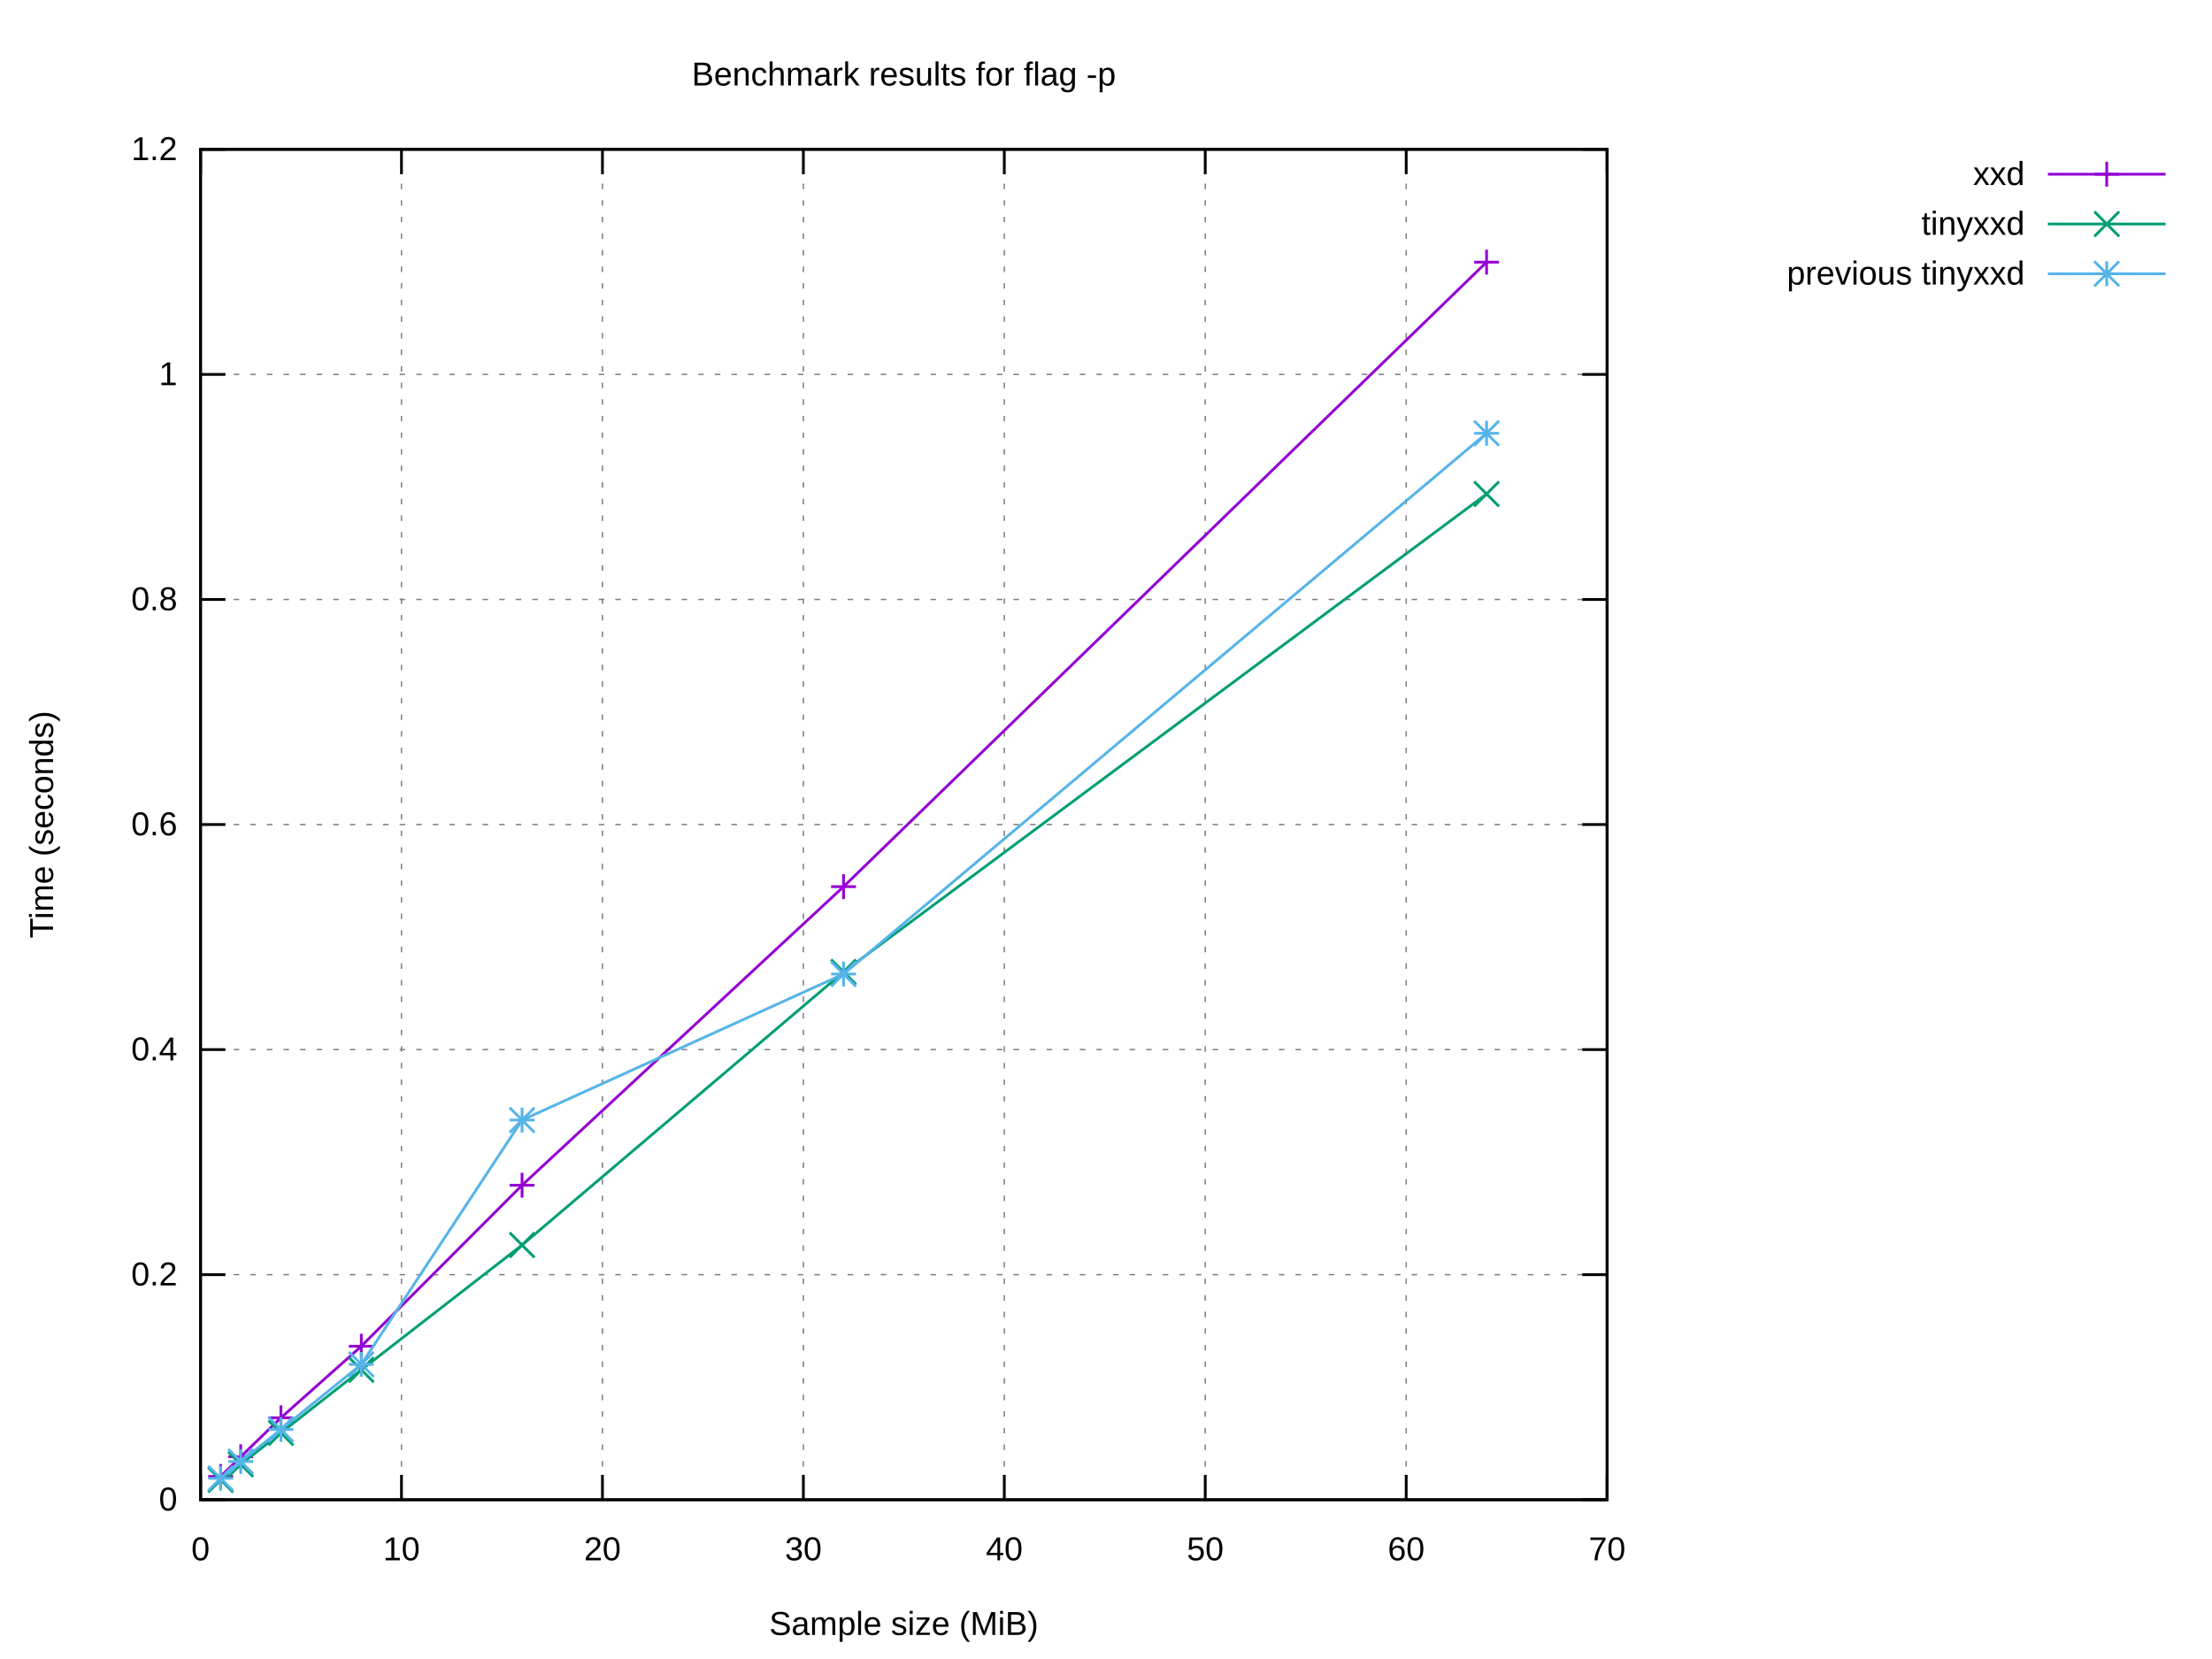
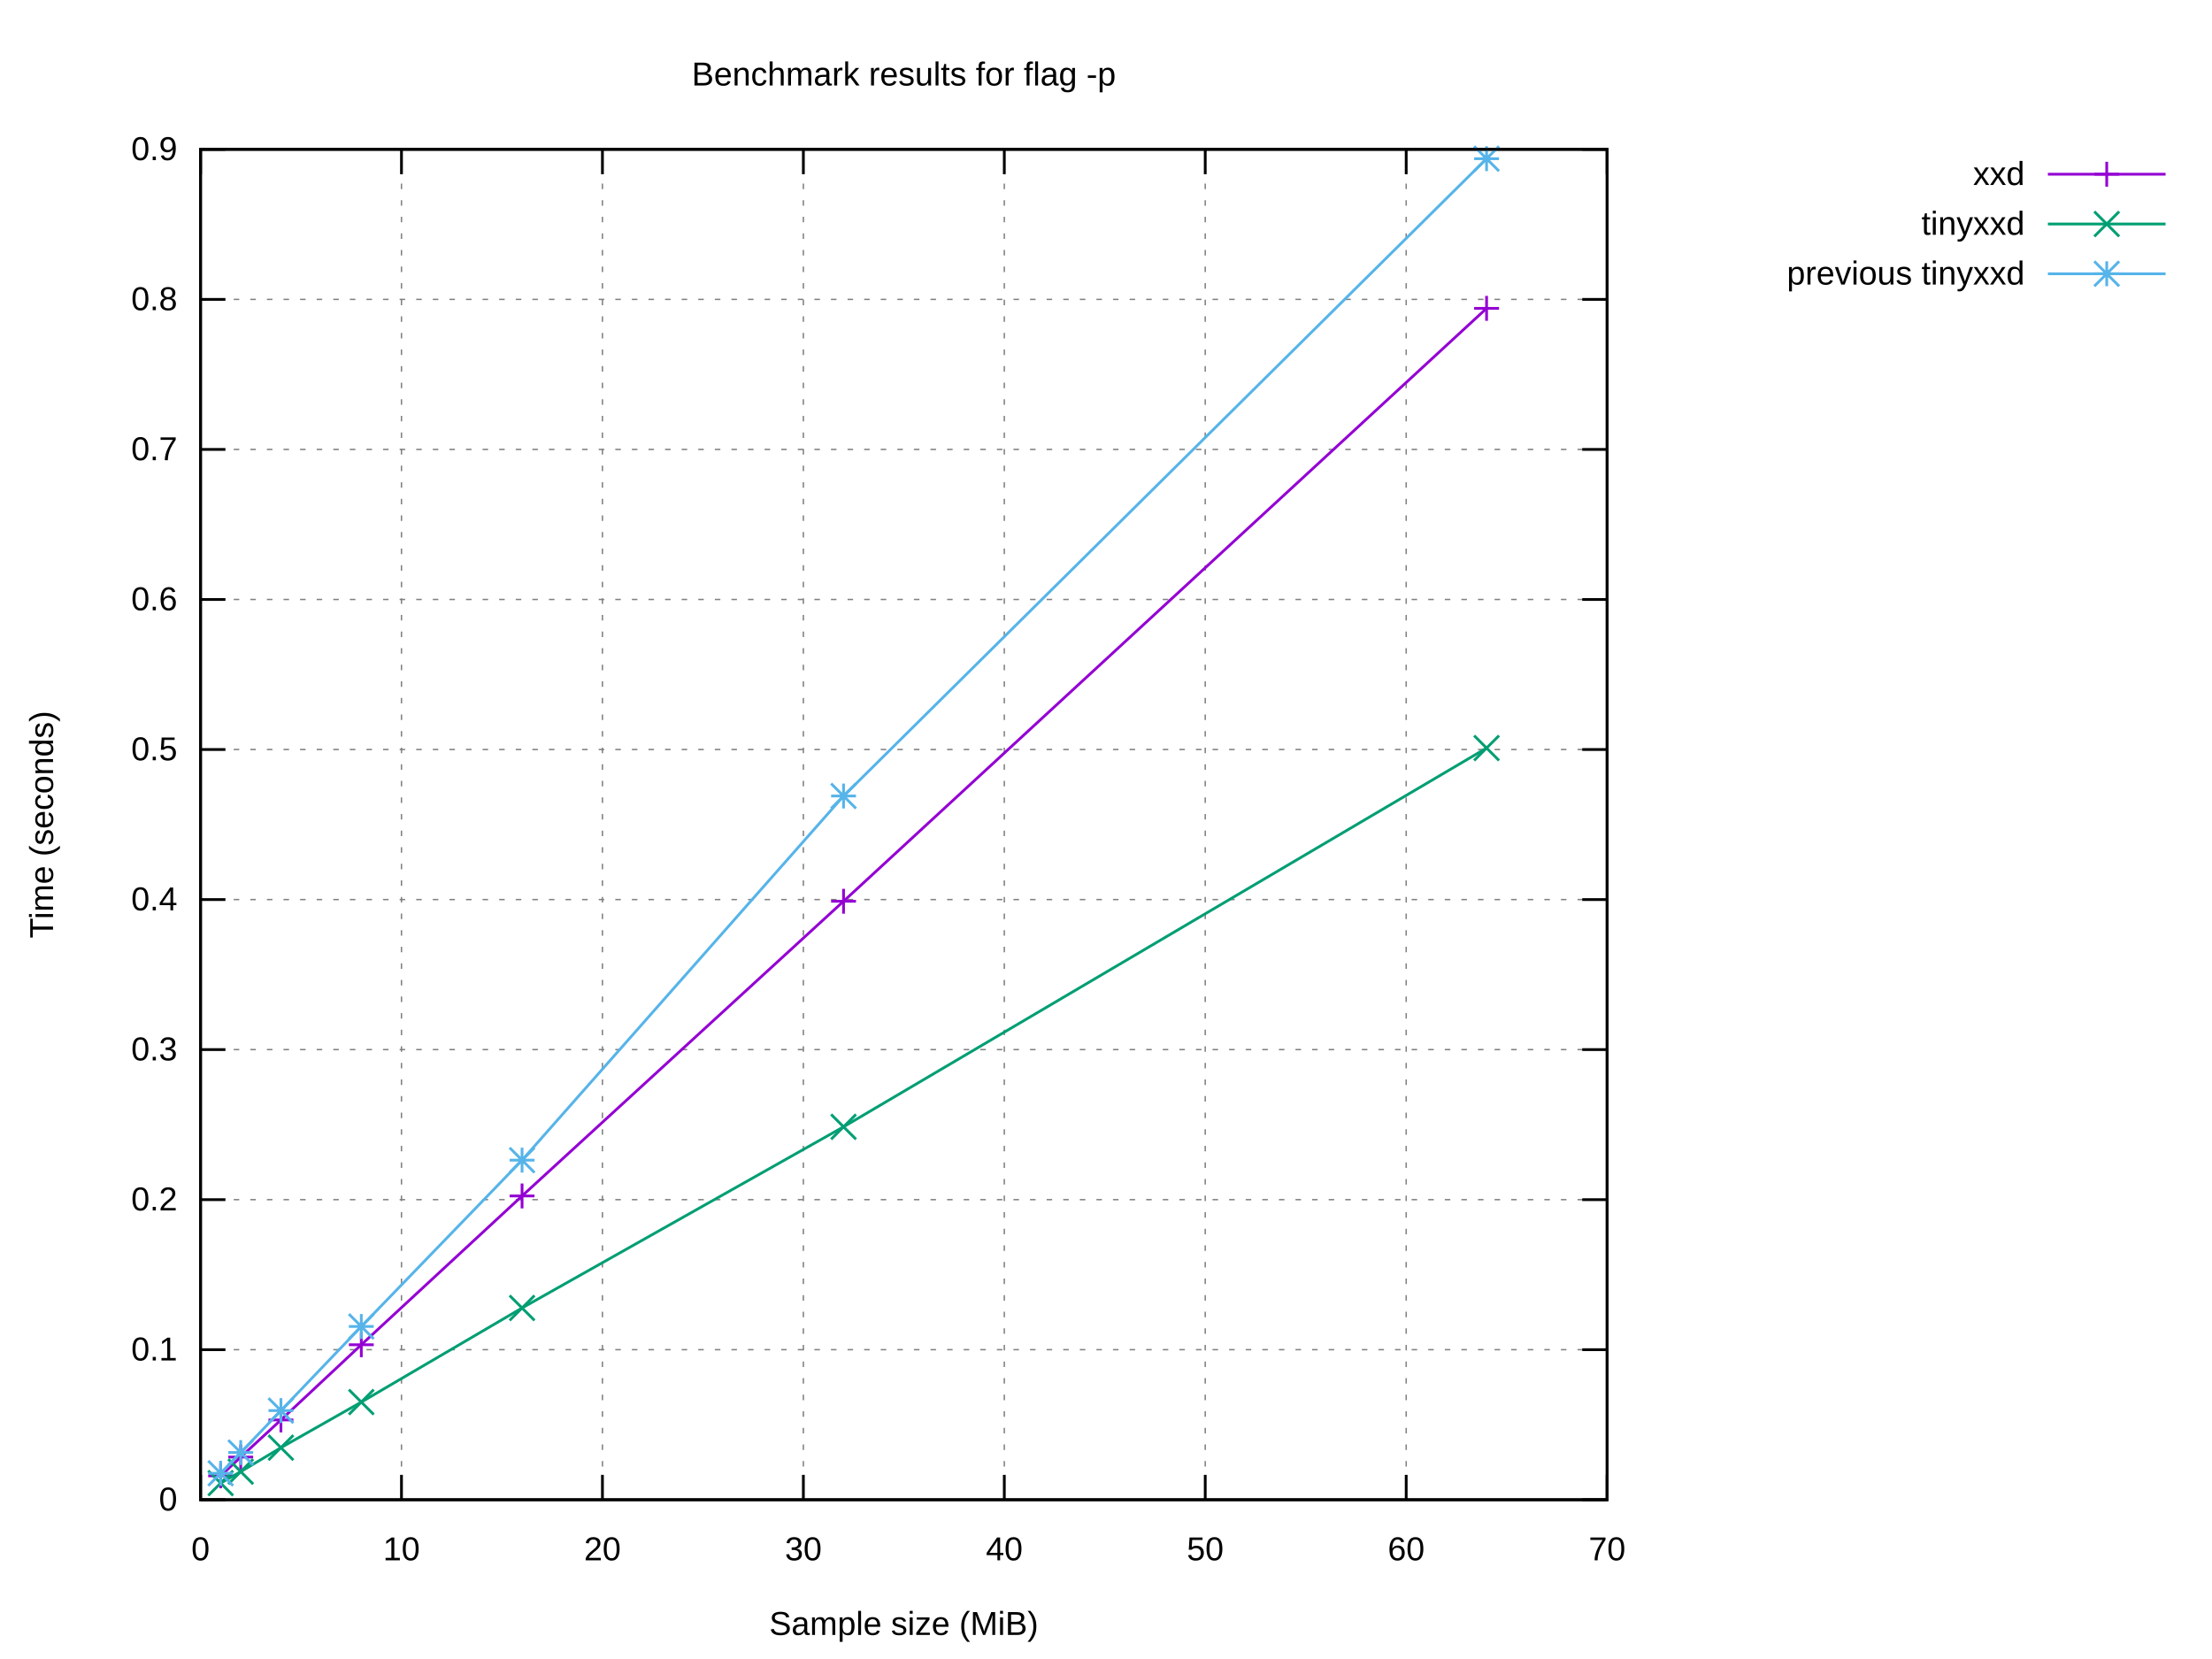
<svg xmlns="http://www.w3.org/2000/svg" xmlns:xlink="http://www.w3.org/1999/xlink" width="800" height="600" viewBox="0 0 800 600">
  <g id="gnuplot_canvas">
    <rect x="0" y="0" width="800" height="600" fill="#ffffff" />
    <defs>
      <circle id="gpDot" r="0.5" stroke-width="0.5" stroke="currentColor" />
      <path id="gpPt0" stroke-width="0.222" stroke="currentColor" d="M-1,0 h2 M0,-1 v2" />
      <path id="gpPt1" stroke-width="0.222" stroke="currentColor" d="M-1,-1 L1,1 M1,-1 L-1,1" />
      <path id="gpPt2" stroke-width="0.222" stroke="currentColor" d="M-1,0 L1,0 M0,-1 L0,1 M-1,-1 L1,1 M-1,1 L1,-1" />
      <rect id="gpPt3" stroke-width="0.222" stroke="currentColor" x="-1" y="-1" width="2" height="2" />
      <rect id="gpPt4" stroke-width="0.222" stroke="currentColor" fill="currentColor" x="-1" y="-1" width="2" height="2" />
      <circle id="gpPt5" stroke-width="0.222" stroke="currentColor" cx="0" cy="0" r="1" />
      <use xlink:href="#gpPt5" id="gpPt6" fill="currentColor" stroke="none" />
      <path id="gpPt7" stroke-width="0.222" stroke="currentColor" d="M0,-1.33 L-1.33,0.67 L1.33,0.67 z" />
      <use xlink:href="#gpPt7" id="gpPt8" fill="currentColor" stroke="none" />
      <use xlink:href="#gpPt7" id="gpPt9" stroke="currentColor" transform="rotate(180)" />
      <use xlink:href="#gpPt9" id="gpPt10" fill="currentColor" stroke="none" />
      <use xlink:href="#gpPt3" id="gpPt11" stroke="currentColor" transform="rotate(45)" />
      <use xlink:href="#gpPt11" id="gpPt12" fill="currentColor" stroke="none" />
      <path id="gpPt13" stroke-width="0.222" stroke="currentColor" d="M0,1.330 L1.265,0.411 L0.782,-1.067 L-0.782,-1.076 L-1.265,0.411 z" />
      <use xlink:href="#gpPt13" id="gpPt14" fill="currentColor" stroke="none" />
      <filter id="textbox" filterUnits="objectBoundingBox" x="0" y="0" height="1" width="1">
        <feFlood flood-color="#FFFFFF" flood-opacity="1" result="bgnd" />
        <feComposite in="SourceGraphic" in2="bgnd" operator="atop" />
      </filter>
      <filter id="greybox" filterUnits="objectBoundingBox" x="0" y="0" height="1" width="1">
        <feFlood flood-color="lightgrey" flood-opacity="1" result="grey" />
        <feComposite in="SourceGraphic" in2="grey" operator="atop" />
      </filter>
    </defs>
    <g fill="none" color="#FFFFFF" stroke="currentColor" stroke-width="1.00" stroke-linecap="butt" stroke-linejoin="miter">
</g>
    <g fill="none" color="black" stroke="currentColor" stroke-width="1.00" stroke-linecap="butt" stroke-linejoin="miter">
</g>
    <g fill="none" color="black" stroke="black" stroke-width="0.50" stroke-linecap="butt" stroke-linejoin="miter">
</g>
    <g fill="none" color="gray" stroke="currentColor" stroke-width="0.50" stroke-linecap="butt" stroke-linejoin="miter">
      <path stroke="gray" stroke-dasharray="2,4" class="gridline" d="M72.53,542.40 L581.24,542.40  " />
    </g>
    <g fill="none" color="gray" stroke="gray" stroke-width="1.00" stroke-linecap="butt" stroke-linejoin="miter">
</g>
    <g fill="none" color="black" stroke="currentColor" stroke-width="1.00" stroke-linecap="butt" stroke-linejoin="miter">
      <path stroke="black" d="M72.53,542.40 L81.53,542.40 M581.24,542.40 L572.24,542.40  " />
      <g transform="translate(64.14,546.30)" stroke="none" fill="black" font-family="Arial" font-size="12.00" text-anchor="end">
        <text>
          <tspan font-family="Arial"> 0</tspan>
        </text>
      </g>
    </g>
    <g fill="none" color="black" stroke="currentColor" stroke-width="1.00" stroke-linecap="butt" stroke-linejoin="miter">
</g>
    <g fill="none" color="black" stroke="black" stroke-width="0.50" stroke-linecap="butt" stroke-linejoin="miter">
</g>
    <g fill="none" color="gray" stroke="currentColor" stroke-width="0.50" stroke-linecap="butt" stroke-linejoin="miter">
-       <path stroke="gray" stroke-dasharray="2,4" class="gridline" d="M72.53,461.00 L581.24,461.00  " />
-     </g>
-     <g fill="none" color="gray" stroke="gray" stroke-width="1.00" stroke-linecap="butt" stroke-linejoin="miter">
- </g>
-     <g fill="none" color="black" stroke="currentColor" stroke-width="1.00" stroke-linecap="butt" stroke-linejoin="miter">
-       <path stroke="black" d="M72.53,461.00 L81.53,461.00 M581.24,461.00 L572.24,461.00  " />
-       <g transform="translate(64.14,464.90)" stroke="none" fill="black" font-family="Arial" font-size="12.00" text-anchor="end">
+       <path stroke="gray" stroke-dasharray="2,4" class="gridline" d="M72.53,488.13 L581.24,488.13  " />
+     </g>
+     <g fill="none" color="gray" stroke="gray" stroke-width="1.00" stroke-linecap="butt" stroke-linejoin="miter">
+ </g>
+     <g fill="none" color="black" stroke="currentColor" stroke-width="1.00" stroke-linecap="butt" stroke-linejoin="miter">
+       <path stroke="black" d="M72.53,488.13 L81.53,488.13 M581.24,488.13 L572.24,488.13  " />
+       <g transform="translate(64.14,492.03)" stroke="none" fill="black" font-family="Arial" font-size="12.00" text-anchor="end">
+         <text>
+           <tspan font-family="Arial"> 0.1</tspan>
+         </text>
+       </g>
+     </g>
+     <g fill="none" color="black" stroke="currentColor" stroke-width="1.00" stroke-linecap="butt" stroke-linejoin="miter">
+ </g>
+     <g fill="none" color="black" stroke="black" stroke-width="0.50" stroke-linecap="butt" stroke-linejoin="miter">
+ </g>
+     <g fill="none" color="gray" stroke="currentColor" stroke-width="0.50" stroke-linecap="butt" stroke-linejoin="miter">
+       <path stroke="gray" stroke-dasharray="2,4" class="gridline" d="M72.53,433.87 L581.24,433.87  " />
+     </g>
+     <g fill="none" color="gray" stroke="gray" stroke-width="1.00" stroke-linecap="butt" stroke-linejoin="miter">
+ </g>
+     <g fill="none" color="black" stroke="currentColor" stroke-width="1.00" stroke-linecap="butt" stroke-linejoin="miter">
+       <path stroke="black" d="M72.53,433.87 L81.53,433.87 M581.24,433.87 L572.24,433.87  " />
+       <g transform="translate(64.14,437.77)" stroke="none" fill="black" font-family="Arial" font-size="12.00" text-anchor="end">
        <text>
          <tspan font-family="Arial"> 0.2</tspan>
        </text>
      </g>
    </g>
    <g fill="none" color="black" stroke="currentColor" stroke-width="1.00" stroke-linecap="butt" stroke-linejoin="miter">
</g>
    <g fill="none" color="black" stroke="black" stroke-width="0.50" stroke-linecap="butt" stroke-linejoin="miter">
</g>
    <g fill="none" color="gray" stroke="currentColor" stroke-width="0.50" stroke-linecap="butt" stroke-linejoin="miter">
      <path stroke="gray" stroke-dasharray="2,4" class="gridline" d="M72.53,379.60 L581.24,379.60  " />
    </g>
    <g fill="none" color="gray" stroke="gray" stroke-width="1.00" stroke-linecap="butt" stroke-linejoin="miter">
</g>
    <g fill="none" color="black" stroke="currentColor" stroke-width="1.00" stroke-linecap="butt" stroke-linejoin="miter">
      <path stroke="black" d="M72.53,379.60 L81.53,379.60 M581.24,379.60 L572.24,379.60  " />
      <g transform="translate(64.14,383.50)" stroke="none" fill="black" font-family="Arial" font-size="12.00" text-anchor="end">
        <text>
+           <tspan font-family="Arial"> 0.3</tspan>
+         </text>
+       </g>
+     </g>
+     <g fill="none" color="black" stroke="currentColor" stroke-width="1.00" stroke-linecap="butt" stroke-linejoin="miter">
+ </g>
+     <g fill="none" color="black" stroke="black" stroke-width="0.50" stroke-linecap="butt" stroke-linejoin="miter">
+ </g>
+     <g fill="none" color="gray" stroke="currentColor" stroke-width="0.50" stroke-linecap="butt" stroke-linejoin="miter">
+       <path stroke="gray" stroke-dasharray="2,4" class="gridline" d="M72.53,325.34 L581.24,325.34  " />
+     </g>
+     <g fill="none" color="gray" stroke="gray" stroke-width="1.00" stroke-linecap="butt" stroke-linejoin="miter">
+ </g>
+     <g fill="none" color="black" stroke="currentColor" stroke-width="1.00" stroke-linecap="butt" stroke-linejoin="miter">
+       <path stroke="black" d="M72.53,325.34 L81.53,325.34 M581.24,325.34 L572.24,325.34  " />
+       <g transform="translate(64.14,329.24)" stroke="none" fill="black" font-family="Arial" font-size="12.00" text-anchor="end">
+         <text>
          <tspan font-family="Arial"> 0.4</tspan>
        </text>
      </g>
    </g>
    <g fill="none" color="black" stroke="currentColor" stroke-width="1.00" stroke-linecap="butt" stroke-linejoin="miter">
</g>
    <g fill="none" color="black" stroke="black" stroke-width="0.50" stroke-linecap="butt" stroke-linejoin="miter">
</g>
    <g fill="none" color="gray" stroke="currentColor" stroke-width="0.50" stroke-linecap="butt" stroke-linejoin="miter">
-       <path stroke="gray" stroke-dasharray="2,4" class="gridline" d="M72.53,298.20 L581.24,298.20  " />
-     </g>
-     <g fill="none" color="gray" stroke="gray" stroke-width="1.00" stroke-linecap="butt" stroke-linejoin="miter">
- </g>
-     <g fill="none" color="black" stroke="currentColor" stroke-width="1.00" stroke-linecap="butt" stroke-linejoin="miter">
-       <path stroke="black" d="M72.53,298.20 L81.53,298.20 M581.24,298.20 L572.24,298.20  " />
-       <g transform="translate(64.14,302.10)" stroke="none" fill="black" font-family="Arial" font-size="12.00" text-anchor="end">
-         <text>
-           <tspan font-family="Arial"> 0.6</tspan>
+       <path stroke="gray" stroke-dasharray="2,4" class="gridline" d="M72.53,271.07 L581.24,271.07  " />
+     </g>
+     <g fill="none" color="gray" stroke="gray" stroke-width="1.00" stroke-linecap="butt" stroke-linejoin="miter">
+ </g>
+     <g fill="none" color="black" stroke="currentColor" stroke-width="1.00" stroke-linecap="butt" stroke-linejoin="miter">
+       <path stroke="black" d="M72.53,271.07 L81.53,271.07 M581.24,271.07 L572.24,271.07  " />
+       <g transform="translate(64.14,274.97)" stroke="none" fill="black" font-family="Arial" font-size="12.00" text-anchor="end">
+         <text>
+           <tspan font-family="Arial"> 0.5</tspan>
        </text>
      </g>
    </g>
    <g fill="none" color="black" stroke="currentColor" stroke-width="1.00" stroke-linecap="butt" stroke-linejoin="miter">
</g>
    <g fill="none" color="black" stroke="black" stroke-width="0.50" stroke-linecap="butt" stroke-linejoin="miter">
</g>
    <g fill="none" color="gray" stroke="currentColor" stroke-width="0.50" stroke-linecap="butt" stroke-linejoin="miter">
      <path stroke="gray" stroke-dasharray="2,4" class="gridline" d="M72.53,216.81 L581.24,216.81  " />
    </g>
    <g fill="none" color="gray" stroke="gray" stroke-width="1.00" stroke-linecap="butt" stroke-linejoin="miter">
</g>
    <g fill="none" color="black" stroke="currentColor" stroke-width="1.00" stroke-linecap="butt" stroke-linejoin="miter">
      <path stroke="black" d="M72.53,216.81 L81.53,216.81 M581.24,216.81 L572.24,216.81  " />
      <g transform="translate(64.14,220.71)" stroke="none" fill="black" font-family="Arial" font-size="12.00" text-anchor="end">
        <text>
+           <tspan font-family="Arial"> 0.6</tspan>
+         </text>
+       </g>
+     </g>
+     <g fill="none" color="black" stroke="currentColor" stroke-width="1.00" stroke-linecap="butt" stroke-linejoin="miter">
+ </g>
+     <g fill="none" color="black" stroke="black" stroke-width="0.50" stroke-linecap="butt" stroke-linejoin="miter">
+ </g>
+     <g fill="none" color="gray" stroke="currentColor" stroke-width="0.50" stroke-linecap="butt" stroke-linejoin="miter">
+       <path stroke="gray" stroke-dasharray="2,4" class="gridline" d="M72.53,162.54 L581.24,162.54  " />
+     </g>
+     <g fill="none" color="gray" stroke="gray" stroke-width="1.00" stroke-linecap="butt" stroke-linejoin="miter">
+ </g>
+     <g fill="none" color="black" stroke="currentColor" stroke-width="1.00" stroke-linecap="butt" stroke-linejoin="miter">
+       <path stroke="black" d="M72.53,162.54 L81.53,162.54 M581.24,162.54 L572.24,162.54  " />
+       <g transform="translate(64.14,166.44)" stroke="none" fill="black" font-family="Arial" font-size="12.00" text-anchor="end">
+         <text>
+           <tspan font-family="Arial"> 0.7</tspan>
+         </text>
+       </g>
+     </g>
+     <g fill="none" color="black" stroke="currentColor" stroke-width="1.00" stroke-linecap="butt" stroke-linejoin="miter">
+ </g>
+     <g fill="none" color="black" stroke="black" stroke-width="0.50" stroke-linecap="butt" stroke-linejoin="miter">
+ </g>
+     <g fill="none" color="gray" stroke="currentColor" stroke-width="0.50" stroke-linecap="butt" stroke-linejoin="miter">
+       <path stroke="gray" stroke-dasharray="2,4" class="gridline" d="M72.53,108.28 L581.24,108.28  " />
+     </g>
+     <g fill="none" color="gray" stroke="gray" stroke-width="1.00" stroke-linecap="butt" stroke-linejoin="miter">
+ </g>
+     <g fill="none" color="black" stroke="currentColor" stroke-width="1.00" stroke-linecap="butt" stroke-linejoin="miter">
+       <path stroke="black" d="M72.53,108.28 L81.53,108.28 M581.24,108.28 L572.24,108.28  " />
+       <g transform="translate(64.14,112.18)" stroke="none" fill="black" font-family="Arial" font-size="12.00" text-anchor="end">
+         <text>
          <tspan font-family="Arial"> 0.8</tspan>
-         </text>
-       </g>
-     </g>
-     <g fill="none" color="black" stroke="currentColor" stroke-width="1.00" stroke-linecap="butt" stroke-linejoin="miter">
- </g>
-     <g fill="none" color="black" stroke="black" stroke-width="0.50" stroke-linecap="butt" stroke-linejoin="miter">
- </g>
-     <g fill="none" color="gray" stroke="currentColor" stroke-width="0.50" stroke-linecap="butt" stroke-linejoin="miter">
-       <path stroke="gray" stroke-dasharray="2,4" class="gridline" d="M72.53,135.41 L581.24,135.41  " />
-     </g>
-     <g fill="none" color="gray" stroke="gray" stroke-width="1.00" stroke-linecap="butt" stroke-linejoin="miter">
- </g>
-     <g fill="none" color="black" stroke="currentColor" stroke-width="1.00" stroke-linecap="butt" stroke-linejoin="miter">
-       <path stroke="black" d="M72.53,135.41 L81.53,135.41 M581.24,135.41 L572.24,135.41  " />
-       <g transform="translate(64.14,139.31)" stroke="none" fill="black" font-family="Arial" font-size="12.00" text-anchor="end">
-         <text>
-           <tspan font-family="Arial"> 1</tspan>
        </text>
      </g>
    </g>
    <g fill="none" color="black" stroke="currentColor" stroke-width="1.00" stroke-linecap="butt" stroke-linejoin="miter">
</g>
    <g fill="none" color="black" stroke="black" stroke-width="0.50" stroke-linecap="butt" stroke-linejoin="miter">
</g>
    <g fill="none" color="gray" stroke="currentColor" stroke-width="0.50" stroke-linecap="butt" stroke-linejoin="miter">
      <path stroke="gray" stroke-dasharray="2,4" class="gridline" d="M72.53,54.01 L581.24,54.01  " />
    </g>
    <g fill="none" color="gray" stroke="gray" stroke-width="1.00" stroke-linecap="butt" stroke-linejoin="miter">
</g>
    <g fill="none" color="black" stroke="currentColor" stroke-width="1.00" stroke-linecap="butt" stroke-linejoin="miter">
      <path stroke="black" d="M72.53,54.01 L81.53,54.01 M581.24,54.01 L572.24,54.01  " />
      <g transform="translate(64.14,57.91)" stroke="none" fill="black" font-family="Arial" font-size="12.00" text-anchor="end">
        <text>
-           <tspan font-family="Arial"> 1.2</tspan>
+           <tspan font-family="Arial"> 0.9</tspan>
        </text>
      </g>
    </g>
    <g fill="none" color="black" stroke="currentColor" stroke-width="1.00" stroke-linecap="butt" stroke-linejoin="miter">
</g>
    <g fill="none" color="black" stroke="black" stroke-width="0.50" stroke-linecap="butt" stroke-linejoin="miter">
</g>
    <g fill="none" color="gray" stroke="currentColor" stroke-width="0.50" stroke-linecap="butt" stroke-linejoin="miter">
      <path stroke="gray" stroke-dasharray="2,4" class="gridline" d="M72.53,542.40 L72.53,54.01  " />
    </g>
    <g fill="none" color="gray" stroke="gray" stroke-width="1.00" stroke-linecap="butt" stroke-linejoin="miter">
</g>
    <g fill="none" color="black" stroke="currentColor" stroke-width="1.00" stroke-linecap="butt" stroke-linejoin="miter">
      <path stroke="black" d="M72.53,542.40 L72.53,533.40 M72.53,54.01 L72.53,63.01  " />
      <g transform="translate(72.53,564.30)" stroke="none" fill="black" font-family="Arial" font-size="12.00" text-anchor="middle">
        <text>
          <tspan font-family="Arial"> 0</tspan>
        </text>
      </g>
    </g>
    <g fill="none" color="black" stroke="currentColor" stroke-width="1.00" stroke-linecap="butt" stroke-linejoin="miter">
</g>
    <g fill="none" color="black" stroke="black" stroke-width="0.50" stroke-linecap="butt" stroke-linejoin="miter">
</g>
    <g fill="none" color="gray" stroke="currentColor" stroke-width="0.50" stroke-linecap="butt" stroke-linejoin="miter">
      <path stroke="gray" stroke-dasharray="2,4" class="gridline" d="M145.20,542.40 L145.20,54.01  " />
    </g>
    <g fill="none" color="gray" stroke="gray" stroke-width="1.00" stroke-linecap="butt" stroke-linejoin="miter">
</g>
    <g fill="none" color="black" stroke="currentColor" stroke-width="1.00" stroke-linecap="butt" stroke-linejoin="miter">
      <path stroke="black" d="M145.20,542.40 L145.20,533.40 M145.20,54.01 L145.20,63.01  " />
      <g transform="translate(145.20,564.30)" stroke="none" fill="black" font-family="Arial" font-size="12.00" text-anchor="middle">
        <text>
          <tspan font-family="Arial"> 10</tspan>
        </text>
      </g>
    </g>
    <g fill="none" color="black" stroke="currentColor" stroke-width="1.00" stroke-linecap="butt" stroke-linejoin="miter">
</g>
    <g fill="none" color="black" stroke="black" stroke-width="0.50" stroke-linecap="butt" stroke-linejoin="miter">
</g>
    <g fill="none" color="gray" stroke="currentColor" stroke-width="0.50" stroke-linecap="butt" stroke-linejoin="miter">
      <path stroke="gray" stroke-dasharray="2,4" class="gridline" d="M217.88,542.40 L217.88,54.01  " />
    </g>
    <g fill="none" color="gray" stroke="gray" stroke-width="1.00" stroke-linecap="butt" stroke-linejoin="miter">
</g>
    <g fill="none" color="black" stroke="currentColor" stroke-width="1.00" stroke-linecap="butt" stroke-linejoin="miter">
      <path stroke="black" d="M217.88,542.40 L217.88,533.40 M217.88,54.01 L217.88,63.01  " />
      <g transform="translate(217.88,564.30)" stroke="none" fill="black" font-family="Arial" font-size="12.00" text-anchor="middle">
        <text>
          <tspan font-family="Arial"> 20</tspan>
        </text>
      </g>
    </g>
    <g fill="none" color="black" stroke="currentColor" stroke-width="1.00" stroke-linecap="butt" stroke-linejoin="miter">
</g>
    <g fill="none" color="black" stroke="black" stroke-width="0.50" stroke-linecap="butt" stroke-linejoin="miter">
</g>
    <g fill="none" color="gray" stroke="currentColor" stroke-width="0.50" stroke-linecap="butt" stroke-linejoin="miter">
      <path stroke="gray" stroke-dasharray="2,4" class="gridline" d="M290.55,542.40 L290.55,54.01  " />
    </g>
    <g fill="none" color="gray" stroke="gray" stroke-width="1.00" stroke-linecap="butt" stroke-linejoin="miter">
</g>
    <g fill="none" color="black" stroke="currentColor" stroke-width="1.00" stroke-linecap="butt" stroke-linejoin="miter">
      <path stroke="black" d="M290.55,542.40 L290.55,533.40 M290.55,54.01 L290.55,63.01  " />
      <g transform="translate(290.55,564.30)" stroke="none" fill="black" font-family="Arial" font-size="12.00" text-anchor="middle">
        <text>
          <tspan font-family="Arial"> 30</tspan>
        </text>
      </g>
    </g>
    <g fill="none" color="black" stroke="currentColor" stroke-width="1.00" stroke-linecap="butt" stroke-linejoin="miter">
</g>
    <g fill="none" color="black" stroke="black" stroke-width="0.50" stroke-linecap="butt" stroke-linejoin="miter">
</g>
    <g fill="none" color="gray" stroke="currentColor" stroke-width="0.50" stroke-linecap="butt" stroke-linejoin="miter">
      <path stroke="gray" stroke-dasharray="2,4" class="gridline" d="M363.22,542.40 L363.22,54.01  " />
    </g>
    <g fill="none" color="gray" stroke="gray" stroke-width="1.00" stroke-linecap="butt" stroke-linejoin="miter">
</g>
    <g fill="none" color="black" stroke="currentColor" stroke-width="1.00" stroke-linecap="butt" stroke-linejoin="miter">
      <path stroke="black" d="M363.22,542.40 L363.22,533.40 M363.22,54.01 L363.22,63.01  " />
      <g transform="translate(363.22,564.30)" stroke="none" fill="black" font-family="Arial" font-size="12.00" text-anchor="middle">
        <text>
          <tspan font-family="Arial"> 40</tspan>
        </text>
      </g>
    </g>
    <g fill="none" color="black" stroke="currentColor" stroke-width="1.00" stroke-linecap="butt" stroke-linejoin="miter">
</g>
    <g fill="none" color="black" stroke="black" stroke-width="0.50" stroke-linecap="butt" stroke-linejoin="miter">
</g>
    <g fill="none" color="gray" stroke="currentColor" stroke-width="0.50" stroke-linecap="butt" stroke-linejoin="miter">
      <path stroke="gray" stroke-dasharray="2,4" class="gridline" d="M435.89,542.40 L435.89,54.01  " />
    </g>
    <g fill="none" color="gray" stroke="gray" stroke-width="1.00" stroke-linecap="butt" stroke-linejoin="miter">
</g>
    <g fill="none" color="black" stroke="currentColor" stroke-width="1.00" stroke-linecap="butt" stroke-linejoin="miter">
      <path stroke="black" d="M435.89,542.40 L435.89,533.40 M435.89,54.01 L435.89,63.01  " />
      <g transform="translate(435.89,564.30)" stroke="none" fill="black" font-family="Arial" font-size="12.00" text-anchor="middle">
        <text>
          <tspan font-family="Arial"> 50</tspan>
        </text>
      </g>
    </g>
    <g fill="none" color="black" stroke="currentColor" stroke-width="1.00" stroke-linecap="butt" stroke-linejoin="miter">
</g>
    <g fill="none" color="black" stroke="black" stroke-width="0.50" stroke-linecap="butt" stroke-linejoin="miter">
</g>
    <g fill="none" color="gray" stroke="currentColor" stroke-width="0.50" stroke-linecap="butt" stroke-linejoin="miter">
      <path stroke="gray" stroke-dasharray="2,4" class="gridline" d="M508.57,542.40 L508.57,54.01  " />
    </g>
    <g fill="none" color="gray" stroke="gray" stroke-width="1.00" stroke-linecap="butt" stroke-linejoin="miter">
</g>
    <g fill="none" color="black" stroke="currentColor" stroke-width="1.00" stroke-linecap="butt" stroke-linejoin="miter">
      <path stroke="black" d="M508.57,542.40 L508.57,533.40 M508.57,54.01 L508.57,63.01  " />
      <g transform="translate(508.57,564.30)" stroke="none" fill="black" font-family="Arial" font-size="12.00" text-anchor="middle">
        <text>
          <tspan font-family="Arial"> 60</tspan>
        </text>
      </g>
    </g>
    <g fill="none" color="black" stroke="currentColor" stroke-width="1.00" stroke-linecap="butt" stroke-linejoin="miter">
</g>
    <g fill="none" color="black" stroke="black" stroke-width="0.50" stroke-linecap="butt" stroke-linejoin="miter">
</g>
    <g fill="none" color="gray" stroke="currentColor" stroke-width="0.50" stroke-linecap="butt" stroke-linejoin="miter">
      <path stroke="gray" stroke-dasharray="2,4" class="gridline" d="M581.24,542.40 L581.24,54.01  " />
    </g>
    <g fill="none" color="gray" stroke="gray" stroke-width="1.00" stroke-linecap="butt" stroke-linejoin="miter">
</g>
    <g fill="none" color="black" stroke="currentColor" stroke-width="1.00" stroke-linecap="butt" stroke-linejoin="miter">
      <path stroke="black" d="M581.24,542.40 L581.24,533.40 M581.24,54.01 L581.24,63.01  " />
      <g transform="translate(581.24,564.30)" stroke="none" fill="black" font-family="Arial" font-size="12.00" text-anchor="middle">
        <text>
          <tspan font-family="Arial"> 70</tspan>
        </text>
      </g>
    </g>
    <g fill="none" color="black" stroke="currentColor" stroke-width="1.00" stroke-linecap="butt" stroke-linejoin="miter">
</g>
    <g fill="none" color="black" stroke="currentColor" stroke-width="1.00" stroke-linecap="butt" stroke-linejoin="miter">
      <path stroke="black" d="M72.53,54.01 L72.53,542.40 L581.24,542.40 L581.24,54.01 L72.53,54.01 Z  " />
    </g>
    <g fill="none" color="black" stroke="currentColor" stroke-width="1.00" stroke-linecap="butt" stroke-linejoin="miter">
</g>
    <g id="gnuplot_plot_1">
      <g fill="none" color="black" stroke="currentColor" stroke-width="1.00" stroke-linecap="butt" stroke-linejoin="miter">
        <g transform="translate(732.26,66.91)" stroke="none" fill="black" font-family="Arial" font-size="12.00" text-anchor="end">
          <text>
            <tspan font-family="Arial">xxd</tspan>
          </text>
        </g>
      </g>
      <g fill="none" color="black" stroke="currentColor" stroke-width="1.00" stroke-linecap="butt" stroke-linejoin="miter">
-         <path stroke="rgb(148,   0, 211)" d="M740.65,63.01 L783.21,63.01 M537.64,94.81 L305.08,320.67 L188.81,428.65 L130.67,486.88 L101.60,512.76 L87.06,526.85   L79.80,533.98  " />
-         <use xlink:href="#gpPt0" transform="translate(537.64,94.81) scale(4.50)" color="rgb(148,   0, 211)" />
-         <use xlink:href="#gpPt0" transform="translate(305.08,320.67) scale(4.50)" color="rgb(148,   0, 211)" />
-         <use xlink:href="#gpPt0" transform="translate(188.81,428.65) scale(4.50)" color="rgb(148,   0, 211)" />
-         <use xlink:href="#gpPt0" transform="translate(130.67,486.88) scale(4.50)" color="rgb(148,   0, 211)" />
-         <use xlink:href="#gpPt0" transform="translate(101.60,512.76) scale(4.50)" color="rgb(148,   0, 211)" />
-         <use xlink:href="#gpPt0" transform="translate(87.06,526.85) scale(4.50)" color="rgb(148,   0, 211)" />
-         <use xlink:href="#gpPt0" transform="translate(79.80,533.98) scale(4.50)" color="rgb(148,   0, 211)" />
+         <path stroke="rgb(148,   0, 211)" d="M740.65,63.01 L783.21,63.01 M537.64,111.52 L305.08,325.95 L188.81,432.53 L130.67,486.35 L101.60,513.54 L87.06,526.97   L79.80,533.76  " />
+         <use xlink:href="#gpPt0" transform="translate(537.64,111.52) scale(4.50)" color="rgb(148,   0, 211)" />
+         <use xlink:href="#gpPt0" transform="translate(305.08,325.95) scale(4.50)" color="rgb(148,   0, 211)" />
+         <use xlink:href="#gpPt0" transform="translate(188.81,432.53) scale(4.50)" color="rgb(148,   0, 211)" />
+         <use xlink:href="#gpPt0" transform="translate(130.67,486.35) scale(4.50)" color="rgb(148,   0, 211)" />
+         <use xlink:href="#gpPt0" transform="translate(101.60,513.54) scale(4.50)" color="rgb(148,   0, 211)" />
+         <use xlink:href="#gpPt0" transform="translate(87.06,526.97) scale(4.50)" color="rgb(148,   0, 211)" />
+         <use xlink:href="#gpPt0" transform="translate(79.80,533.76) scale(4.50)" color="rgb(148,   0, 211)" />
        <use xlink:href="#gpPt0" transform="translate(761.93,63.01) scale(4.50)" color="rgb(148,   0, 211)" />
      </g>
    </g>
    <g id="gnuplot_plot_2">
      <g fill="none" color="black" stroke="currentColor" stroke-width="1.00" stroke-linecap="butt" stroke-linejoin="miter">
        <g transform="translate(732.26,84.91)" stroke="none" fill="black" font-family="Arial" font-size="12.00" text-anchor="end">
          <text>
            <tspan font-family="Arial">tinyxxd</tspan>
          </text>
        </g>
      </g>
      <g fill="none" color="black" stroke="currentColor" stroke-width="1.00" stroke-linecap="butt" stroke-linejoin="miter">
-         <path stroke="rgb(  0, 158, 115)" d="M740.65,81.01 L783.21,81.01 M537.64,178.65 L305.08,351.51 L188.81,450.29 L130.67,495.41 L101.60,518.22 L87.06,529.59   L79.80,535.22  " />
-         <use xlink:href="#gpPt1" transform="translate(537.64,178.65) scale(4.50)" color="rgb(  0, 158, 115)" />
-         <use xlink:href="#gpPt1" transform="translate(305.08,351.51) scale(4.50)" color="rgb(  0, 158, 115)" />
-         <use xlink:href="#gpPt1" transform="translate(188.81,450.29) scale(4.50)" color="rgb(  0, 158, 115)" />
-         <use xlink:href="#gpPt1" transform="translate(130.67,495.41) scale(4.50)" color="rgb(  0, 158, 115)" />
-         <use xlink:href="#gpPt1" transform="translate(101.60,518.22) scale(4.50)" color="rgb(  0, 158, 115)" />
-         <use xlink:href="#gpPt1" transform="translate(87.06,529.59) scale(4.50)" color="rgb(  0, 158, 115)" />
-         <use xlink:href="#gpPt1" transform="translate(79.80,535.22) scale(4.50)" color="rgb(  0, 158, 115)" />
+         <path stroke="rgb(  0, 158, 115)" d="M740.65,81.01 L783.21,81.01 M537.64,270.54 L305.08,407.53 L188.81,473.04 L130.67,507.08 L101.60,523.57 L87.06,532.24   L79.80,536.39  " />
+         <use xlink:href="#gpPt1" transform="translate(537.64,270.54) scale(4.50)" color="rgb(  0, 158, 115)" />
+         <use xlink:href="#gpPt1" transform="translate(305.08,407.53) scale(4.50)" color="rgb(  0, 158, 115)" />
+         <use xlink:href="#gpPt1" transform="translate(188.81,473.04) scale(4.50)" color="rgb(  0, 158, 115)" />
+         <use xlink:href="#gpPt1" transform="translate(130.67,507.08) scale(4.50)" color="rgb(  0, 158, 115)" />
+         <use xlink:href="#gpPt1" transform="translate(101.60,523.57) scale(4.50)" color="rgb(  0, 158, 115)" />
+         <use xlink:href="#gpPt1" transform="translate(87.06,532.24) scale(4.50)" color="rgb(  0, 158, 115)" />
+         <use xlink:href="#gpPt1" transform="translate(79.80,536.39) scale(4.50)" color="rgb(  0, 158, 115)" />
        <use xlink:href="#gpPt1" transform="translate(761.93,81.01) scale(4.50)" color="rgb(  0, 158, 115)" />
      </g>
    </g>
    <g id="gnuplot_plot_3">
      <g fill="none" color="black" stroke="currentColor" stroke-width="1.00" stroke-linecap="butt" stroke-linejoin="miter">
        <g transform="translate(732.26,102.91)" stroke="none" fill="black" font-family="Arial" font-size="12.00" text-anchor="end">
          <text>
            <tspan font-family="Arial">previous tinyxxd</tspan>
          </text>
        </g>
      </g>
      <g fill="none" color="black" stroke="currentColor" stroke-width="1.00" stroke-linecap="butt" stroke-linejoin="miter">
-         <path stroke="rgb( 86, 180, 233)" d="M740.65,99.01 L783.21,99.01 M537.64,156.70 L305.08,352.27 L188.81,405.09 L130.67,493.45 L101.60,517.00 L87.06,528.58   L79.80,534.66  " />
-         <use xlink:href="#gpPt2" transform="translate(537.64,156.70) scale(4.50)" color="rgb( 86, 180, 233)" />
-         <use xlink:href="#gpPt2" transform="translate(305.08,352.27) scale(4.50)" color="rgb( 86, 180, 233)" />
-         <use xlink:href="#gpPt2" transform="translate(188.81,405.09) scale(4.50)" color="rgb( 86, 180, 233)" />
-         <use xlink:href="#gpPt2" transform="translate(130.67,493.45) scale(4.50)" color="rgb( 86, 180, 233)" />
-         <use xlink:href="#gpPt2" transform="translate(101.60,517.00) scale(4.50)" color="rgb( 86, 180, 233)" />
-         <use xlink:href="#gpPt2" transform="translate(87.06,528.58) scale(4.50)" color="rgb( 86, 180, 233)" />
-         <use xlink:href="#gpPt2" transform="translate(79.80,534.66) scale(4.50)" color="rgb( 86, 180, 233)" />
+         <path stroke="rgb( 86, 180, 233)" d="M740.65,99.01 L783.21,99.01 M537.64,57.39 L305.08,287.89 L188.81,419.59 L130.67,479.74 L101.60,510.16 L87.06,525.33   L79.80,532.83  " />
+         <use xlink:href="#gpPt2" transform="translate(537.64,57.39) scale(4.50)" color="rgb( 86, 180, 233)" />
+         <use xlink:href="#gpPt2" transform="translate(305.08,287.89) scale(4.50)" color="rgb( 86, 180, 233)" />
+         <use xlink:href="#gpPt2" transform="translate(188.81,419.59) scale(4.50)" color="rgb( 86, 180, 233)" />
+         <use xlink:href="#gpPt2" transform="translate(130.67,479.74) scale(4.50)" color="rgb( 86, 180, 233)" />
+         <use xlink:href="#gpPt2" transform="translate(101.60,510.16) scale(4.50)" color="rgb( 86, 180, 233)" />
+         <use xlink:href="#gpPt2" transform="translate(87.06,525.33) scale(4.50)" color="rgb( 86, 180, 233)" />
+         <use xlink:href="#gpPt2" transform="translate(79.80,532.83) scale(4.50)" color="rgb( 86, 180, 233)" />
        <use xlink:href="#gpPt2" transform="translate(761.93,99.01) scale(4.50)" color="rgb( 86, 180, 233)" />
      </g>
    </g>
    <g fill="none" color="#FFFFFF" stroke="rgb( 86, 180, 233)" stroke-width="2.00" stroke-linecap="butt" stroke-linejoin="miter">
</g>
    <g fill="none" color="black" stroke="currentColor" stroke-width="2.00" stroke-linecap="butt" stroke-linejoin="miter">
</g>
    <g fill="none" color="black" stroke="black" stroke-width="1.00" stroke-linecap="butt" stroke-linejoin="miter">
</g>
    <g fill="none" color="black" stroke="currentColor" stroke-width="1.00" stroke-linecap="butt" stroke-linejoin="miter">
      <path stroke="black" d="M72.53,54.01 L72.53,542.40 L581.24,542.40 L581.24,54.01 L72.53,54.01 Z  " />
      <g transform="translate(19.18,298.21) rotate(270.00)" stroke="none" fill="black" font-family="Arial" font-size="12.00" text-anchor="middle">
        <text>
          <tspan font-family="Arial">Time (seconds)</tspan>
        </text>
      </g>
    </g>
    <g fill="none" color="black" stroke="currentColor" stroke-width="1.00" stroke-linecap="butt" stroke-linejoin="miter">
      <g transform="translate(326.88,591.30)" stroke="none" fill="black" font-family="Arial" font-size="12.00" text-anchor="middle">
        <text>
          <tspan font-family="Arial">Sample size (MiB)</tspan>
        </text>
      </g>
    </g>
    <g fill="none" color="black" stroke="currentColor" stroke-width="1.00" stroke-linecap="butt" stroke-linejoin="miter">
</g>
    <g fill="none" color="black" stroke="currentColor" stroke-width="1.00" stroke-linecap="butt" stroke-linejoin="miter">
      <g transform="translate(326.88,30.91)" stroke="none" fill="black" font-family="Arial" font-size="12.00" text-anchor="middle">
        <text>
          <tspan font-family="Arial">Benchmark results for flag -p</tspan>
        </text>
      </g>
    </g>
    <g fill="none" color="black" stroke="currentColor" stroke-width="1.00" stroke-linecap="butt" stroke-linejoin="miter">
</g>
  </g>
</svg>
